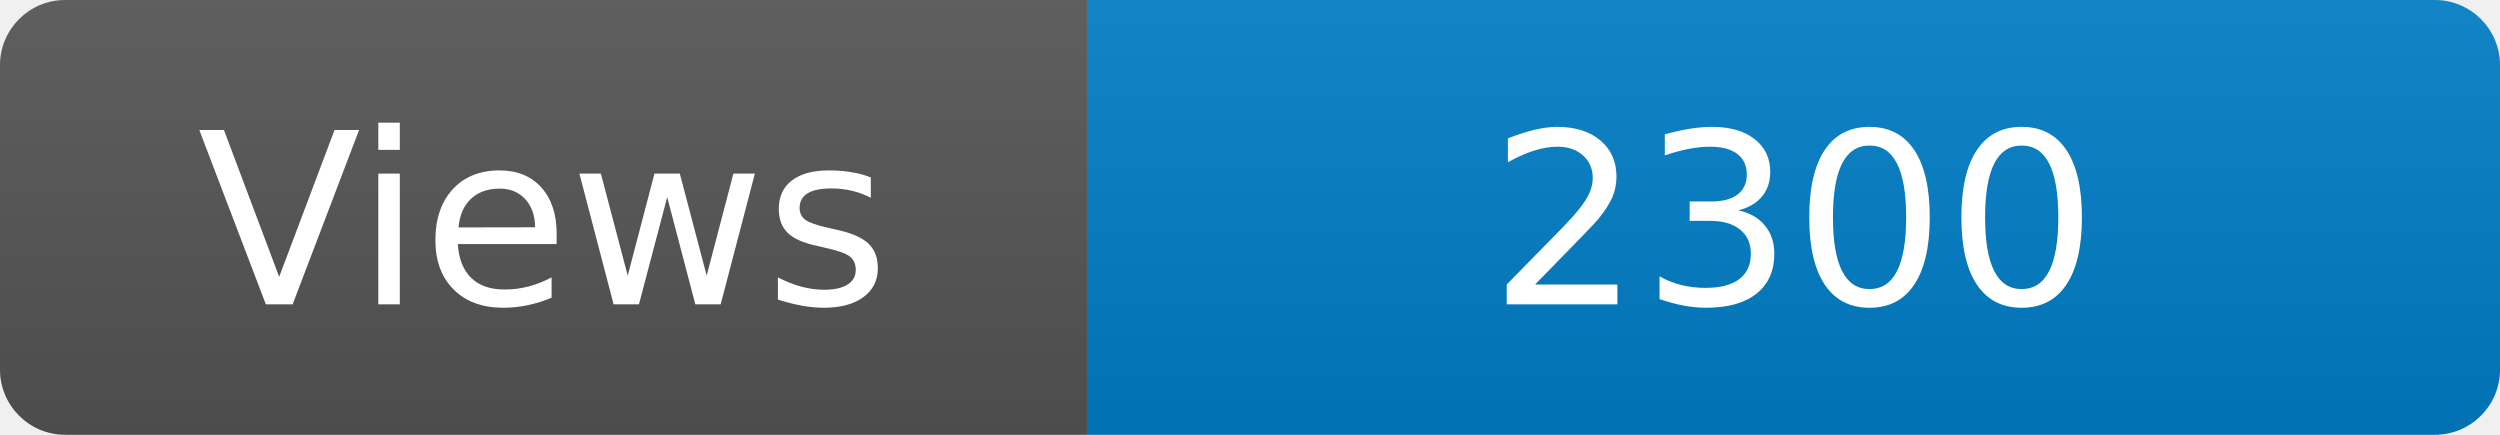
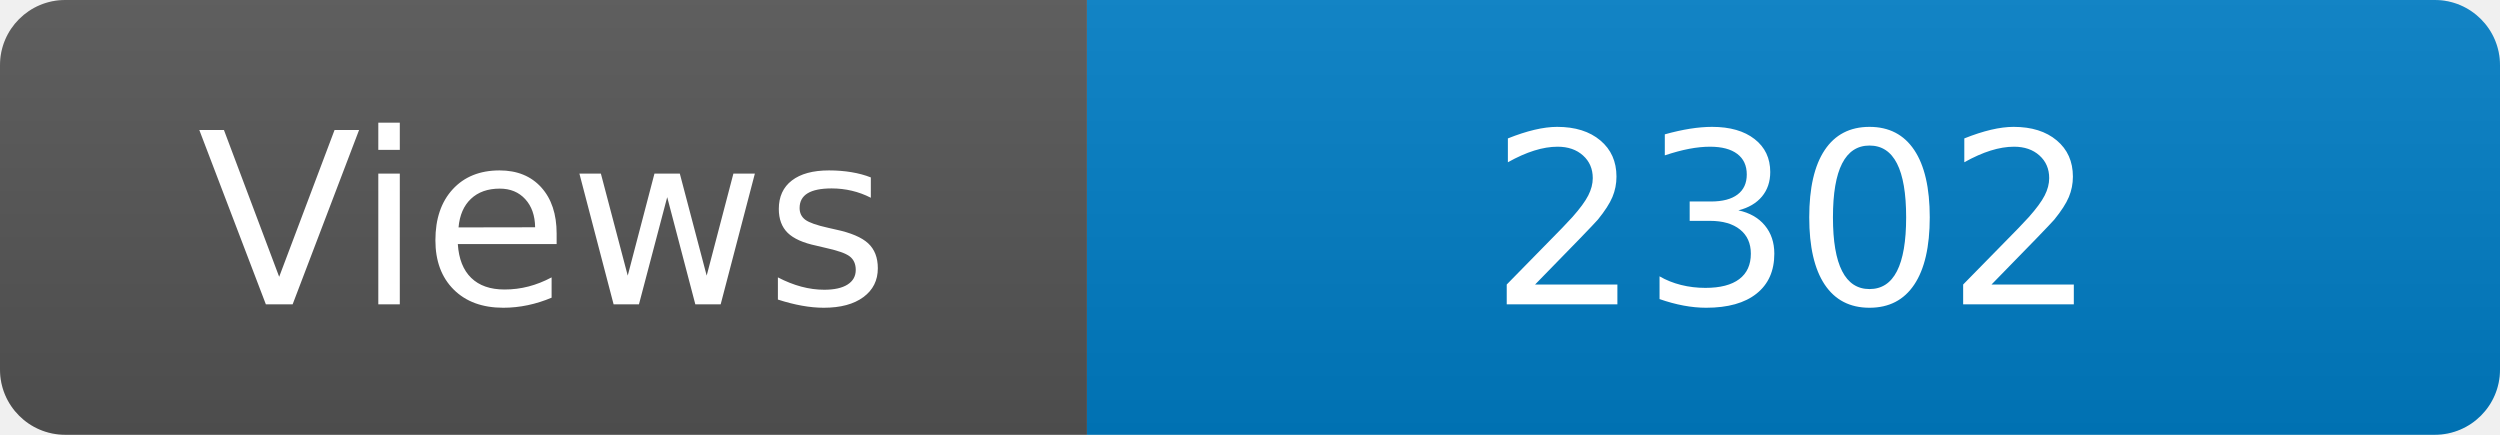
<svg xmlns="http://www.w3.org/2000/svg" width="115" height="20" role="img" aria-label="Maintained?: yes">
  <linearGradient id="s" x2="0" y2="100%">
    <stop offset="0" stop-color="#bbb" stop-opacity=".1" />
    <stop offset="1" stop-opacity=".1" />
  </linearGradient>
  <clipPath id="r">
    <rect width="115" height="20" rx="3" fill="#fff" />
  </clipPath>
  <g clip-path="url(#r)">
    <rect width="50" height="20" fill="#555" />
    <rect x="50" width="160" height="20" fill="#007ec6" />
    <rect width="115" height="20" fill="url(#s)" />
  </g>
  <g fill="#fff" text-anchor="middle" font-family="Verdana,Geneva,DejaVu Sans,sans-serif" font-size="110">
    <text x="250" y="140" transform="scale(.1)" fill="#fff">Views</text>
-     <text x="825" y="140" transform="scale(.1)" fill="#fff">2300</text>
+     <text x="825" y="140" transform="scale(.1)" fill="#fff">2302</text>
  </g>
</svg>
